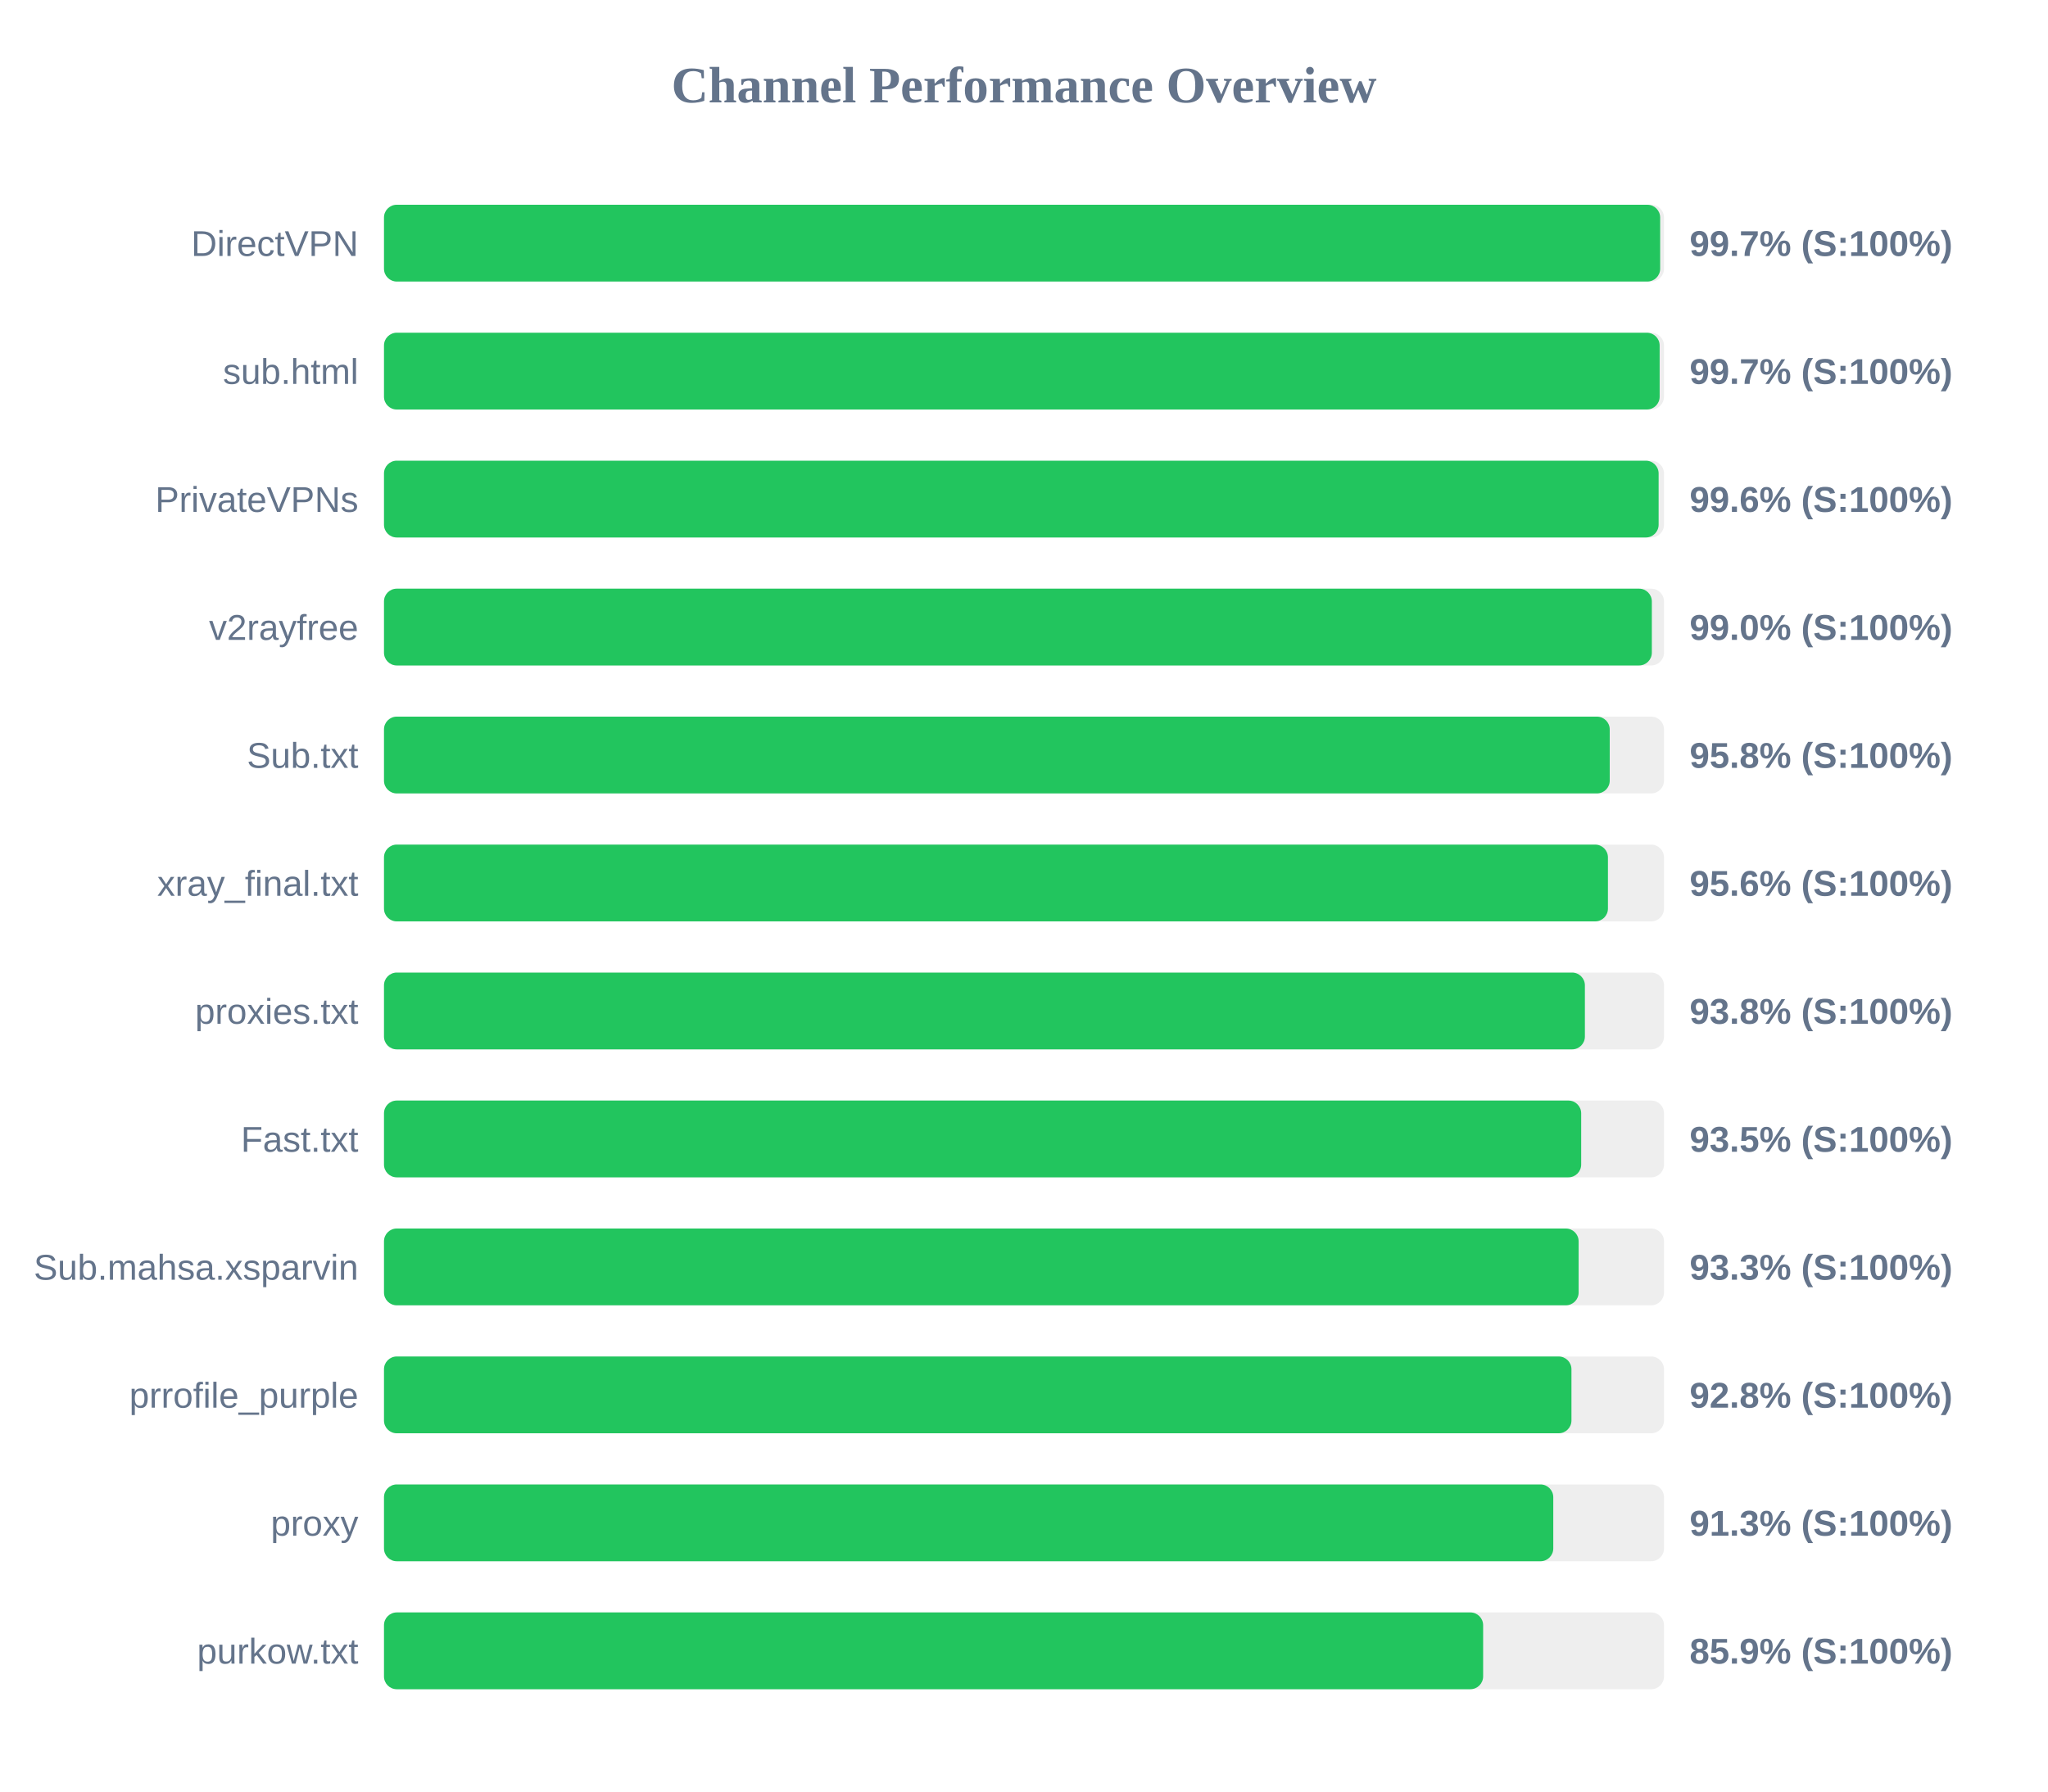
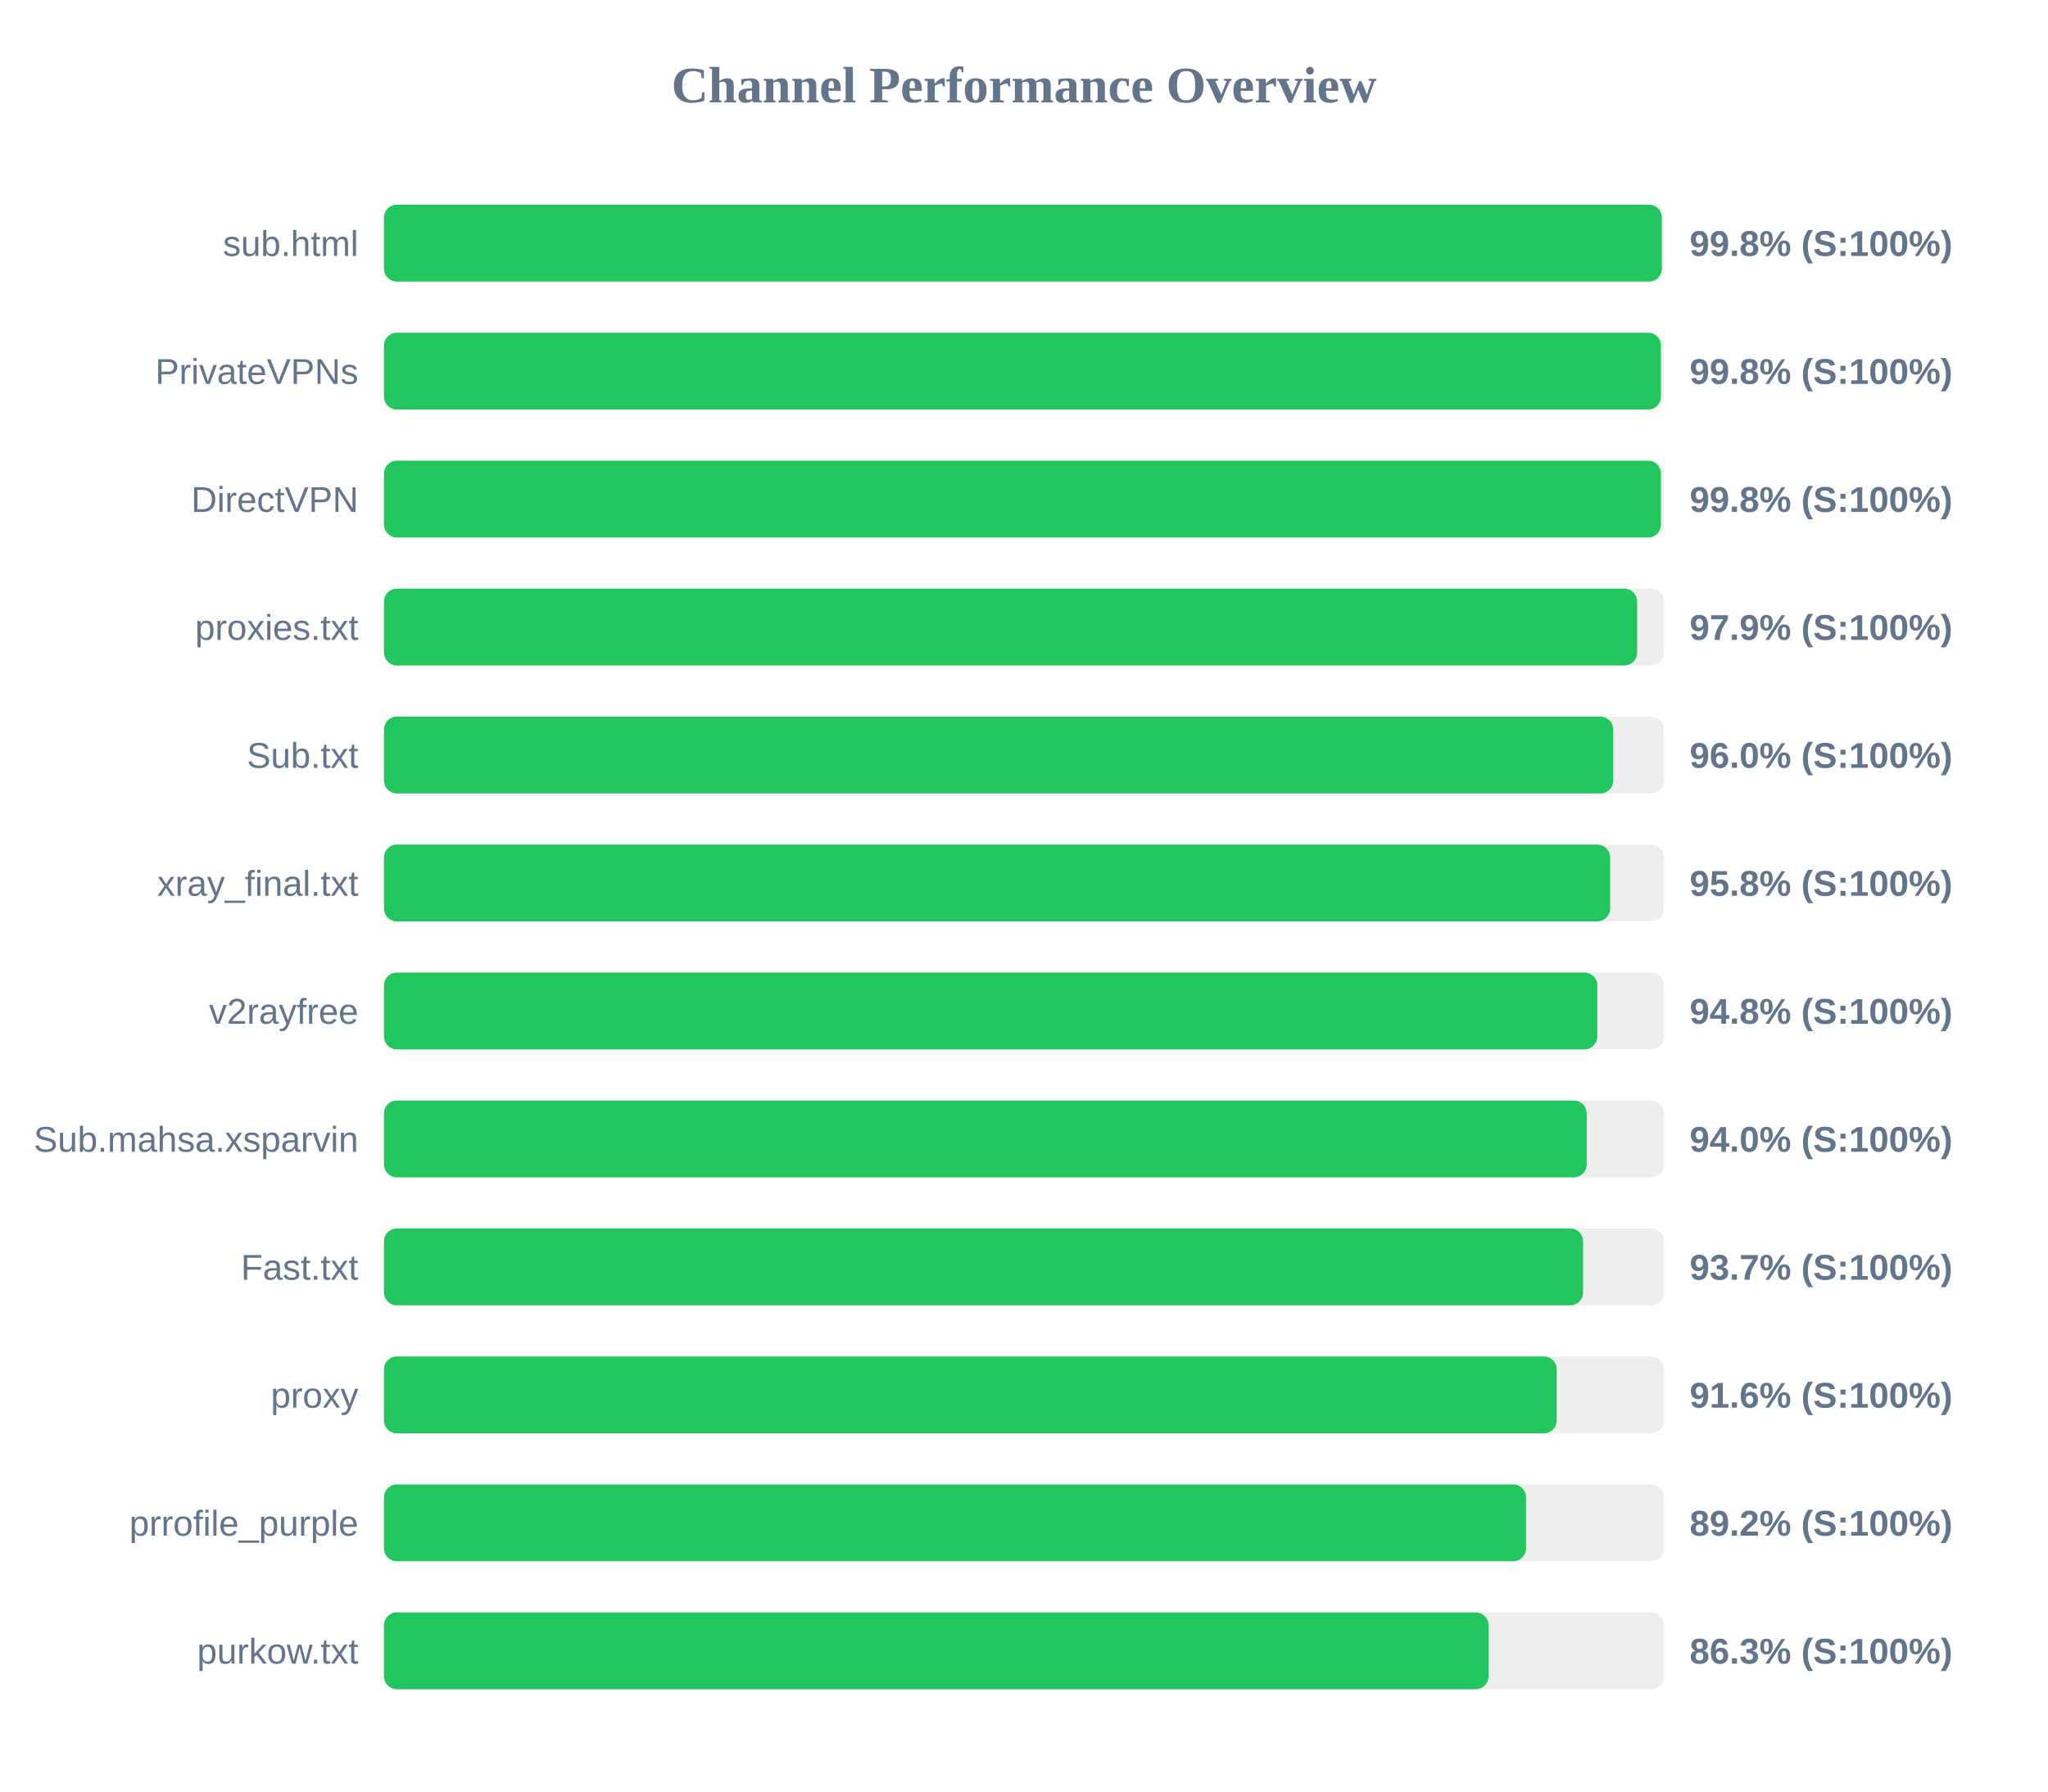
<svg xmlns="http://www.w3.org/2000/svg" width="800" height="700" version="1.1">
  <style>
        .row { font: 14px Arial; fill: #64748b; }
        .score { font: bold 14px Arial; fill: #64748b; }
    </style>
  <text x="400" y="40" text-anchor="middle" font-size="20px" font-weight="bold" fill="#64748b">Channel Performance Overview</text>
  <rect x="150" y="80" width="500" height="30" fill="#eee" rx="5" />
-   <rect x="150" y="80" width="498.5" height="30" fill="#22c55e" rx="5" />
-   <text x="140" y="100" text-anchor="end" class="row">DirectVPN</text>
-   <text x="660" y="100" text-anchor="start" class="score">99.7% (S:100%)</text>
+   <rect x="150" y="80" width="499.15" height="30" fill="#22c55e" rx="5" />
+   <text x="140" y="100" text-anchor="end" class="row">sub.html</text>
+   <text x="660" y="100" text-anchor="start" class="score">99.8% (S:100%)</text>
  <rect x="150" y="130" width="500" height="30" fill="#eee" rx="5" />
-   <rect x="150" y="130" width="498.3" height="30" fill="#22c55e" rx="5" />
-   <text x="140" y="150" text-anchor="end" class="row">sub.html</text>
-   <text x="660" y="150" text-anchor="start" class="score">99.7% (S:100%)</text>
+   <rect x="150" y="130" width="498.8" height="30" fill="#22c55e" rx="5" />
+   <text x="140" y="150" text-anchor="end" class="row">PrivateVPNs</text>
+   <text x="660" y="150" text-anchor="start" class="score">99.8% (S:100%)</text>
  <rect x="150" y="180" width="500" height="30" fill="#eee" rx="5" />
-   <rect x="150" y="180" width="497.9" height="30" fill="#22c55e" rx="5" />
-   <text x="140" y="200" text-anchor="end" class="row">PrivateVPNs</text>
-   <text x="660" y="200" text-anchor="start" class="score">99.6% (S:100%)</text>
+   <rect x="150" y="180" width="498.8" height="30" fill="#22c55e" rx="5" />
+   <text x="140" y="200" text-anchor="end" class="row">DirectVPN</text>
+   <text x="660" y="200" text-anchor="start" class="score">99.8% (S:100%)</text>
  <rect x="150" y="230" width="500" height="30" fill="#eee" rx="5" />
-   <rect x="150" y="230" width="495.25" height="30" fill="#22c55e" rx="5" />
-   <text x="140" y="250" text-anchor="end" class="row">v2rayfree</text>
-   <text x="660" y="250" text-anchor="start" class="score">99.0% (S:100%)</text>
+   <rect x="150" y="230" width="489.5" height="30" fill="#22c55e" rx="5" />
+   <text x="140" y="250" text-anchor="end" class="row">proxies.txt</text>
+   <text x="660" y="250" text-anchor="start" class="score">97.9% (S:100%)</text>
  <rect x="150" y="280" width="500" height="30" fill="#eee" rx="5" />
-   <rect x="150" y="280" width="478.8" height="30" fill="#22c55e" rx="5" />
+   <rect x="150" y="280" width="480.15" height="30" fill="#22c55e" rx="5" />
  <text x="140" y="300" text-anchor="end" class="row">Sub.txt</text>
-   <text x="660" y="300" text-anchor="start" class="score">95.8% (S:100%)</text>
+   <text x="660" y="300" text-anchor="start" class="score">96.0% (S:100%)</text>
  <rect x="150" y="330" width="500" height="30" fill="#eee" rx="5" />
-   <rect x="150" y="330" width="478.1" height="30" fill="#22c55e" rx="5" />
+   <rect x="150" y="330" width="478.95" height="30" fill="#22c55e" rx="5" />
  <text x="140" y="350" text-anchor="end" class="row">xray_final.txt</text>
-   <text x="660" y="350" text-anchor="start" class="score">95.6% (S:100%)</text>
+   <text x="660" y="350" text-anchor="start" class="score">95.8% (S:100%)</text>
  <rect x="150" y="380" width="500" height="30" fill="#eee" rx="5" />
-   <rect x="150" y="380" width="469.1" height="30" fill="#22c55e" rx="5" />
-   <text x="140" y="400" text-anchor="end" class="row">proxies.txt</text>
-   <text x="660" y="400" text-anchor="start" class="score">93.8% (S:100%)</text>
+   <rect x="150" y="380" width="473.95" height="30" fill="#22c55e" rx="5" />
+   <text x="140" y="400" text-anchor="end" class="row">v2rayfree</text>
+   <text x="660" y="400" text-anchor="start" class="score">94.8% (S:100%)</text>
  <rect x="150" y="430" width="500" height="30" fill="#eee" rx="5" />
-   <rect x="150" y="430" width="467.65" height="30" fill="#22c55e" rx="5" />
-   <text x="140" y="450" text-anchor="end" class="row">Fast.txt</text>
-   <text x="660" y="450" text-anchor="start" class="score">93.5% (S:100%)</text>
+   <rect x="150" y="430" width="469.8" height="30" fill="#22c55e" rx="5" />
+   <text x="140" y="450" text-anchor="end" class="row">Sub.mahsa.xsparvin</text>
+   <text x="660" y="450" text-anchor="start" class="score">94.0% (S:100%)</text>
  <rect x="150" y="480" width="500" height="30" fill="#eee" rx="5" />
-   <rect x="150" y="480" width="466.65" height="30" fill="#22c55e" rx="5" />
-   <text x="140" y="500" text-anchor="end" class="row">Sub.mahsa.xsparvin</text>
-   <text x="660" y="500" text-anchor="start" class="score">93.3% (S:100%)</text>
+   <rect x="150" y="480" width="468.4" height="30" fill="#22c55e" rx="5" />
+   <text x="140" y="500" text-anchor="end" class="row">Fast.txt</text>
+   <text x="660" y="500" text-anchor="start" class="score">93.7% (S:100%)</text>
  <rect x="150" y="530" width="500" height="30" fill="#eee" rx="5" />
-   <rect x="150" y="530" width="463.85" height="30" fill="#22c55e" rx="5" />
-   <text x="140" y="550" text-anchor="end" class="row">prrofile_purple</text>
-   <text x="660" y="550" text-anchor="start" class="score">92.8% (S:100%)</text>
+   <rect x="150" y="530" width="458.1" height="30" fill="#22c55e" rx="5" />
+   <text x="140" y="550" text-anchor="end" class="row">proxy</text>
+   <text x="660" y="550" text-anchor="start" class="score">91.6% (S:100%)</text>
  <rect x="150" y="580" width="500" height="30" fill="#eee" rx="5" />
-   <rect x="150" y="580" width="456.75" height="30" fill="#22c55e" rx="5" />
-   <text x="140" y="600" text-anchor="end" class="row">proxy</text>
-   <text x="660" y="600" text-anchor="start" class="score">91.3% (S:100%)</text>
+   <rect x="150" y="580" width="446.1" height="30" fill="#22c55e" rx="5" />
+   <text x="140" y="600" text-anchor="end" class="row">prrofile_purple</text>
+   <text x="660" y="600" text-anchor="start" class="score">89.2% (S:100%)</text>
  <rect x="150" y="630" width="500" height="30" fill="#eee" rx="5" />
-   <rect x="150" y="630" width="429.35" height="30" fill="#22c55e" rx="5" />
+   <rect x="150" y="630" width="431.45" height="30" fill="#22c55e" rx="5" />
  <text x="140" y="650" text-anchor="end" class="row">purkow.txt</text>
-   <text x="660" y="650" text-anchor="start" class="score">85.9% (S:100%)</text>
+   <text x="660" y="650" text-anchor="start" class="score">86.3% (S:100%)</text>
</svg>
